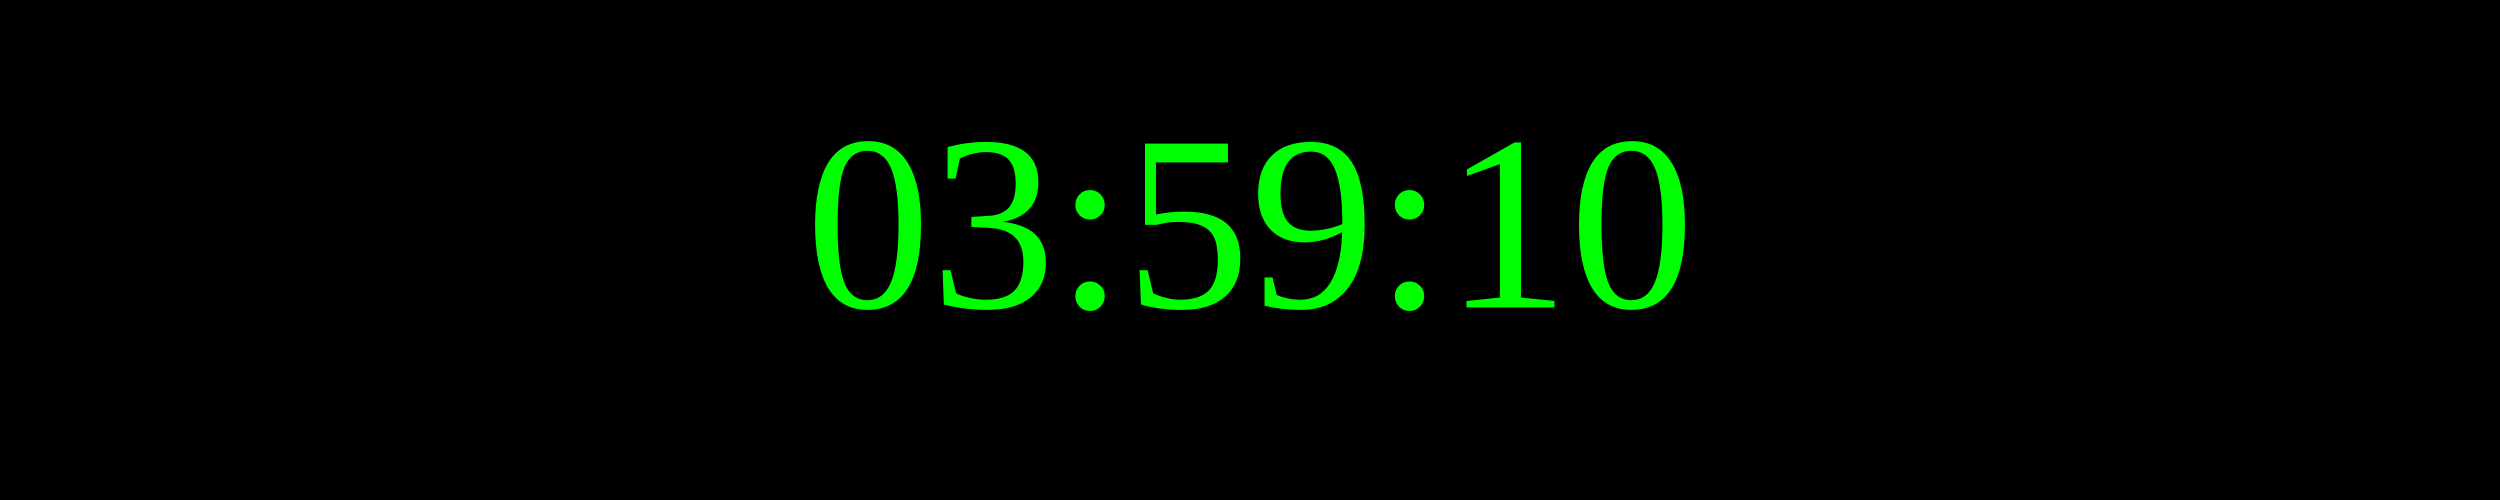
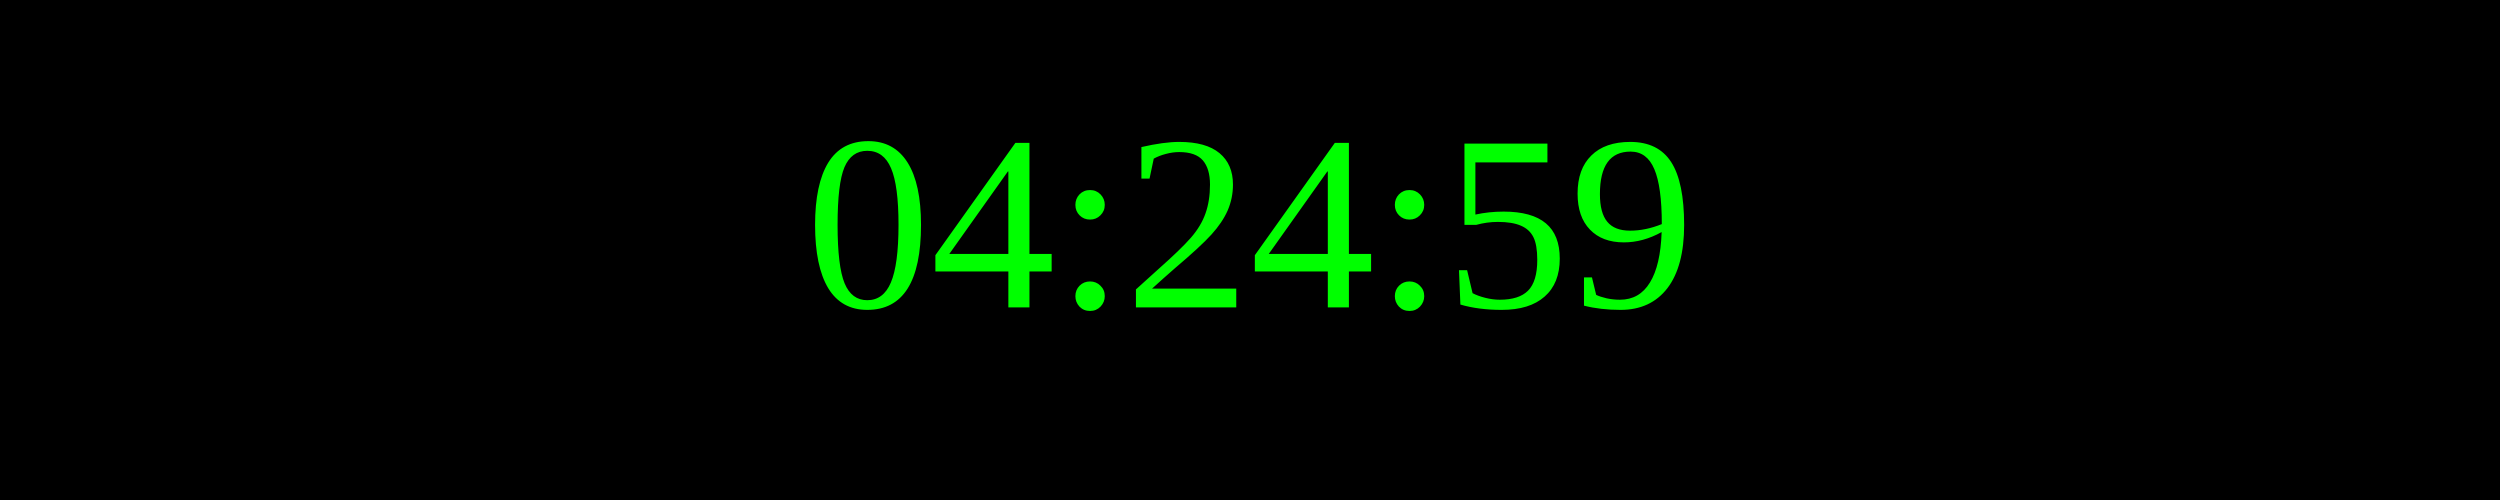
<svg xmlns="http://www.w3.org/2000/svg" width="250" height="50">
  <rect width="100%" height="100%" fill="black" />
  <text x="50%" y="50%" font-size="25" fill="lime" text-anchor="middle" dominant-baseline="middle">
- 03:59:10
+ 04:24:59
</text>
</svg>
